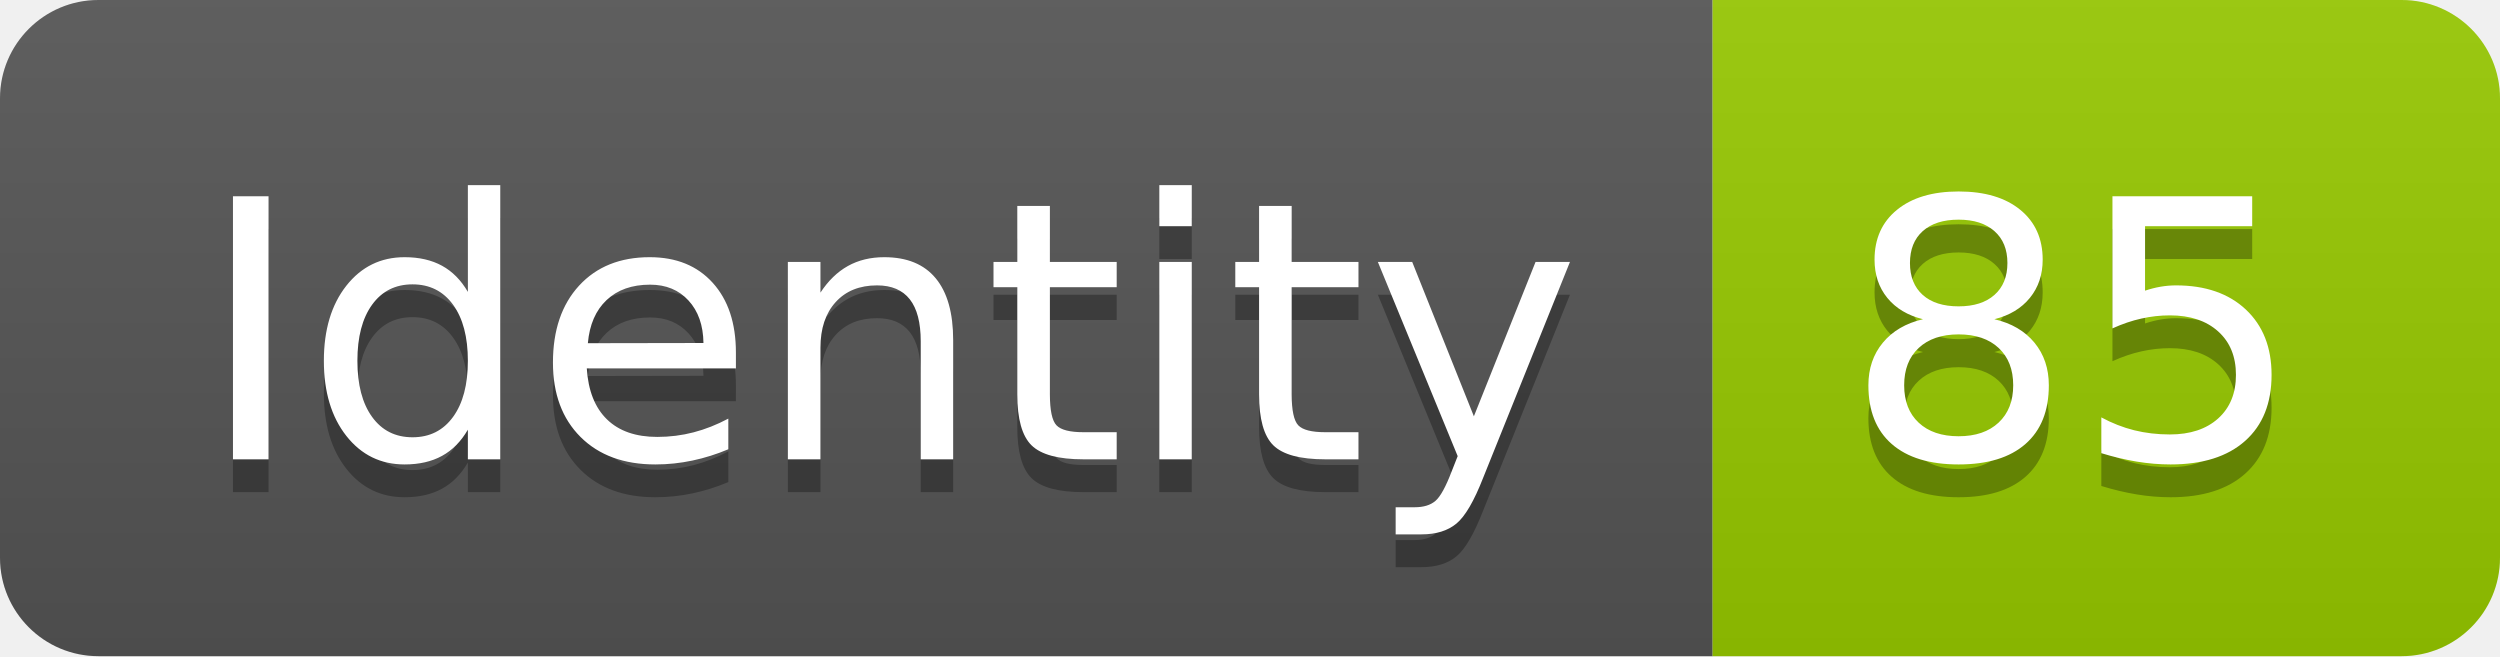
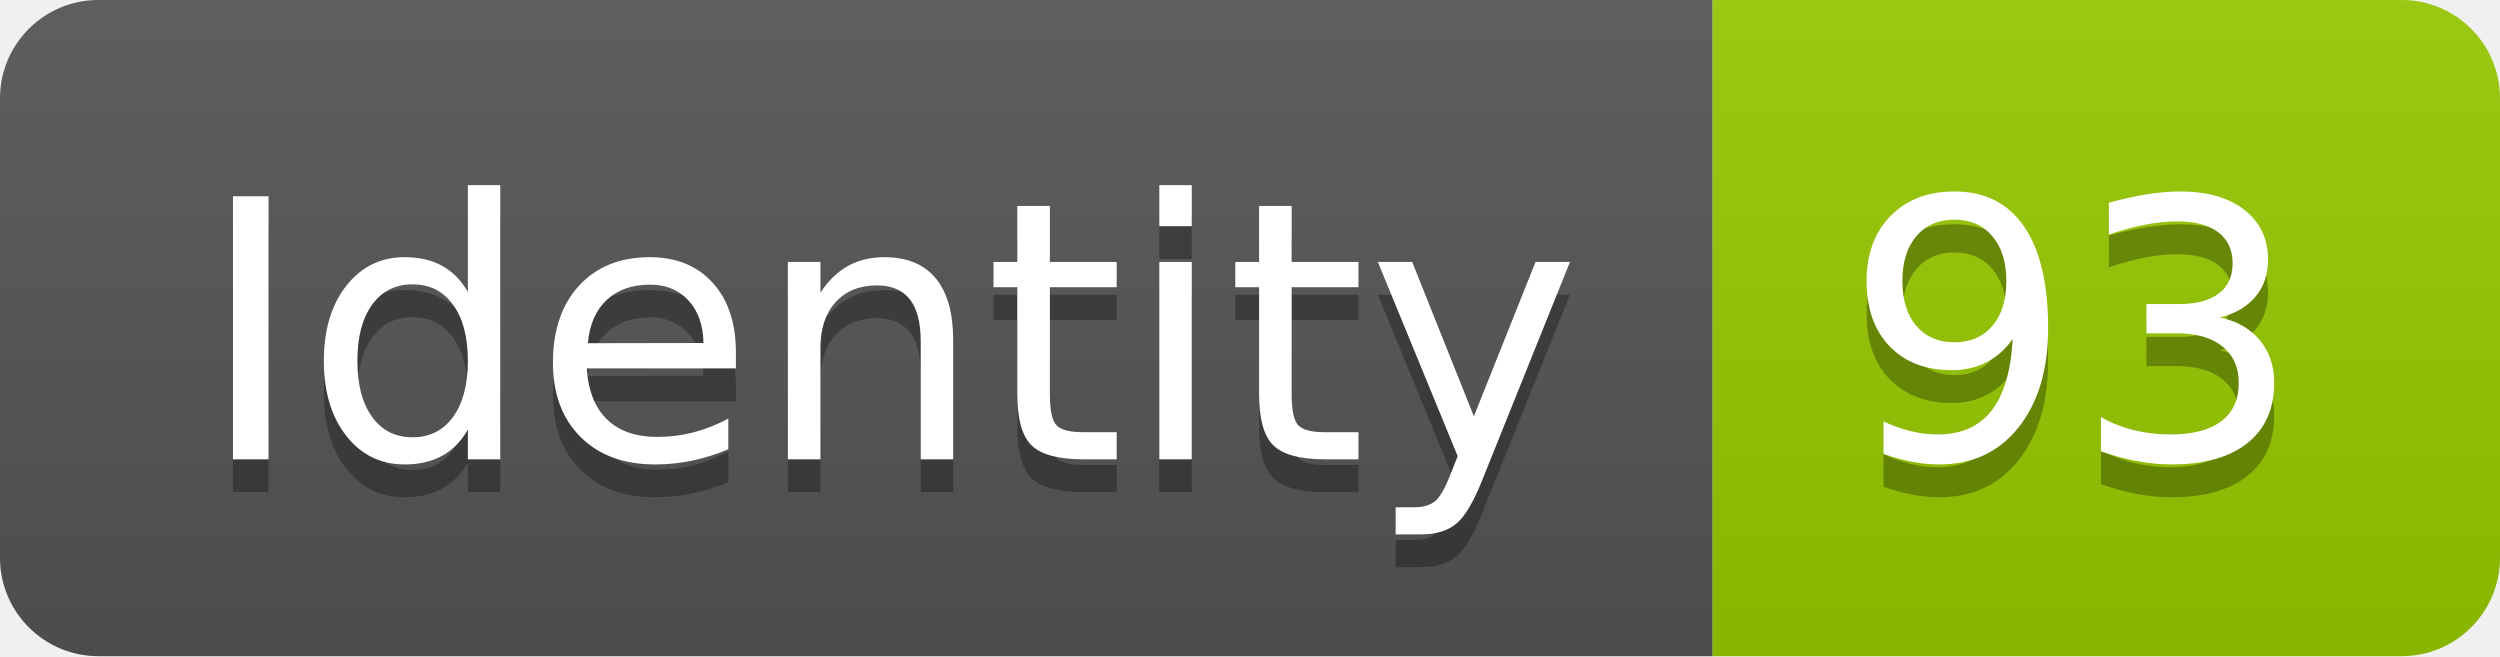
<svg xmlns="http://www.w3.org/2000/svg" width="76.2" height="20">
  <linearGradient id="smooth" x2="0" y2="100%">
    <stop offset="0" stop-color="#bbb" stop-opacity=".1" />
    <stop offset="1" stop-opacity=".1" />
  </linearGradient>
  <clipPath id="round">
    <rect width="76.2" height="20" rx="3" fill="#fff" />
  </clipPath>
  <g clip-path="url(#round)">
    <rect width="52.2" height="20" fill="#555" />
    <rect x="52.2" width="24.0" height="20" fill="#97CA00" />
    <rect width="76.2" height="20" fill="url(#smooth)" />
  </g>
  <g fill="#fff" text-anchor="middle" font-family="DejaVu Sans,Verdana,Geneva,sans-serif" font-size="110">
    <text x="271.0" y="150" fill="#010101" fill-opacity=".3" transform="scale(0.1)" textLength="422.0" lengthAdjust="spacing">Identity</text>
    <text x="271.0" y="140" transform="scale(0.1)" textLength="422.0" lengthAdjust="spacing">Identity</text>
-     <text x="632.0" y="150" fill="#010101" fill-opacity=".3" transform="scale(0.1)" textLength="140.0" lengthAdjust="spacing">85</text>
-     <text x="632.0" y="140" transform="scale(0.1)" textLength="140.0" lengthAdjust="spacing">85</text>
+     <text x="632.0" y="150" fill="#010101" fill-opacity=".3" transform="scale(0.1)" textLength="140.0" lengthAdjust="spacing">93</text>
+     <text x="632.0" y="140" transform="scale(0.1)" textLength="140.0" lengthAdjust="spacing">93</text>
  </g>
</svg>
